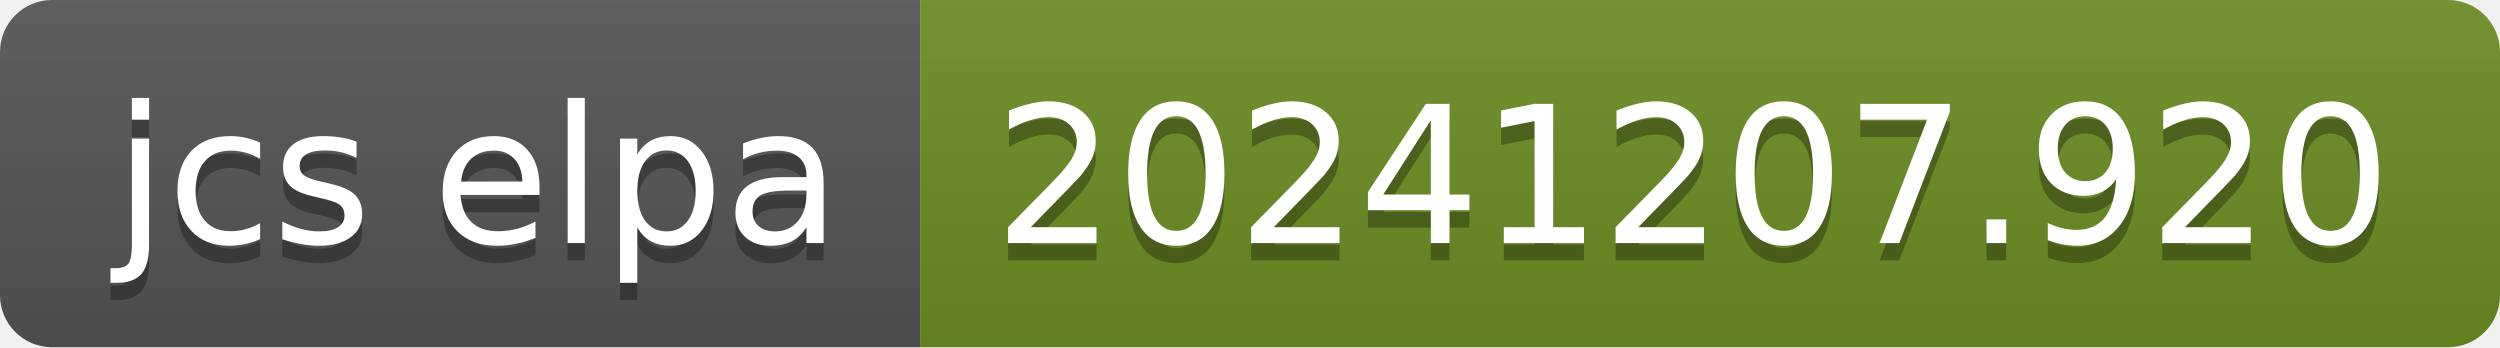
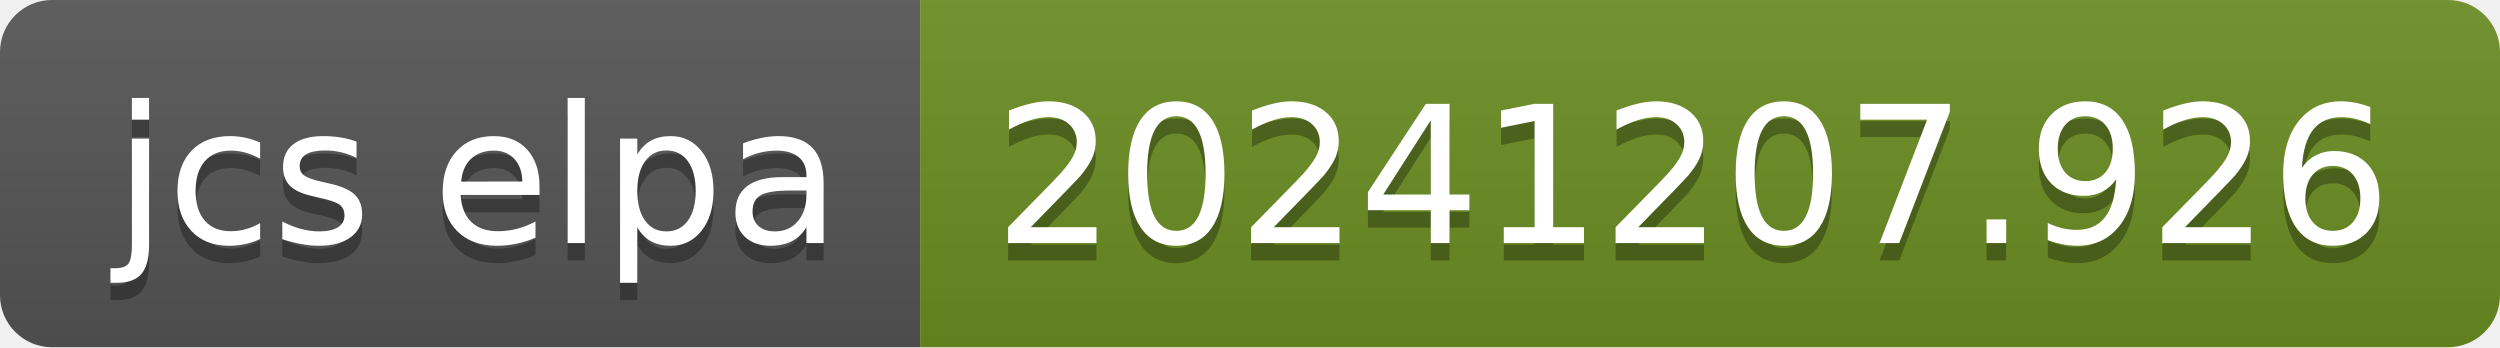
- <svg xmlns="http://www.w3.org/2000/svg" width="144" height="20" role="img" aria-label="jcs elpa: 20241207.920">
+ <svg xmlns="http://www.w3.org/2000/svg" width="144" height="20" role="img" aria-label="jcs elpa: 20241207.926">
  <linearGradient id="s" x2="0" y2="100%">
    <stop offset="0" stop-color="#bbb" stop-opacity=".1" />
    <stop offset="1" stop-opacity=".1" />
  </linearGradient>
  <clipPath id="r">
    <rect width="144" height="20" rx="3" fill="#fff" />
  </clipPath>
  <g clip-path="url(#r)">
    <rect width="53" height="20" fill="#555" />
    <rect x="53" width="91" height="20" fill="#6b8e23" />
    <rect width="144" height="20" fill="url(#s)" />
  </g>
  <g fill="#fff" text-anchor="middle" font-family="Verdana,Geneva,DejaVu Sans,sans-serif" text-rendering="geometricPrecision" font-size="110">
    <text aria-hidden="true" x="275" y="150" fill="#010101" fill-opacity=".3" transform="scale(.1)" textLength="430">jcs elpa</text>
    <text x="275" y="140" transform="scale(.1)" fill="#fff" textLength="430">jcs elpa</text>
-     <text aria-hidden="true" x="975" y="150" fill="#010101" fill-opacity=".3" transform="scale(.1)" textLength="810">20241207.920</text>
-     <text x="975" y="140" transform="scale(.1)" fill="#fff" textLength="810">20241207.920</text>
+     <text aria-hidden="true" x="975" y="150" fill="#010101" fill-opacity=".3" transform="scale(.1)" textLength="810">20241207.926</text>
+     <text x="975" y="140" transform="scale(.1)" fill="#fff" textLength="810">20241207.926</text>
  </g>
</svg>
